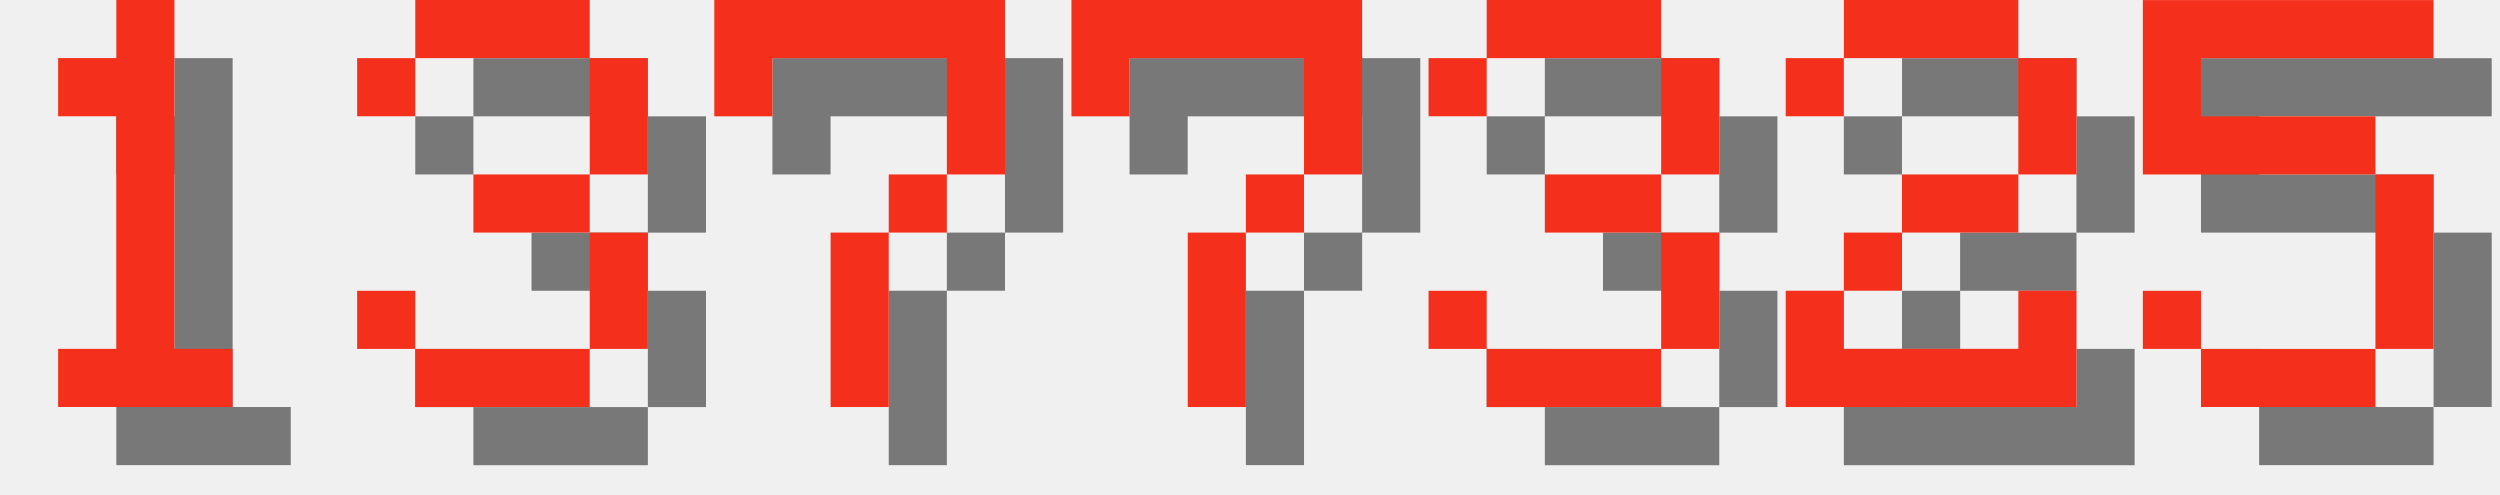
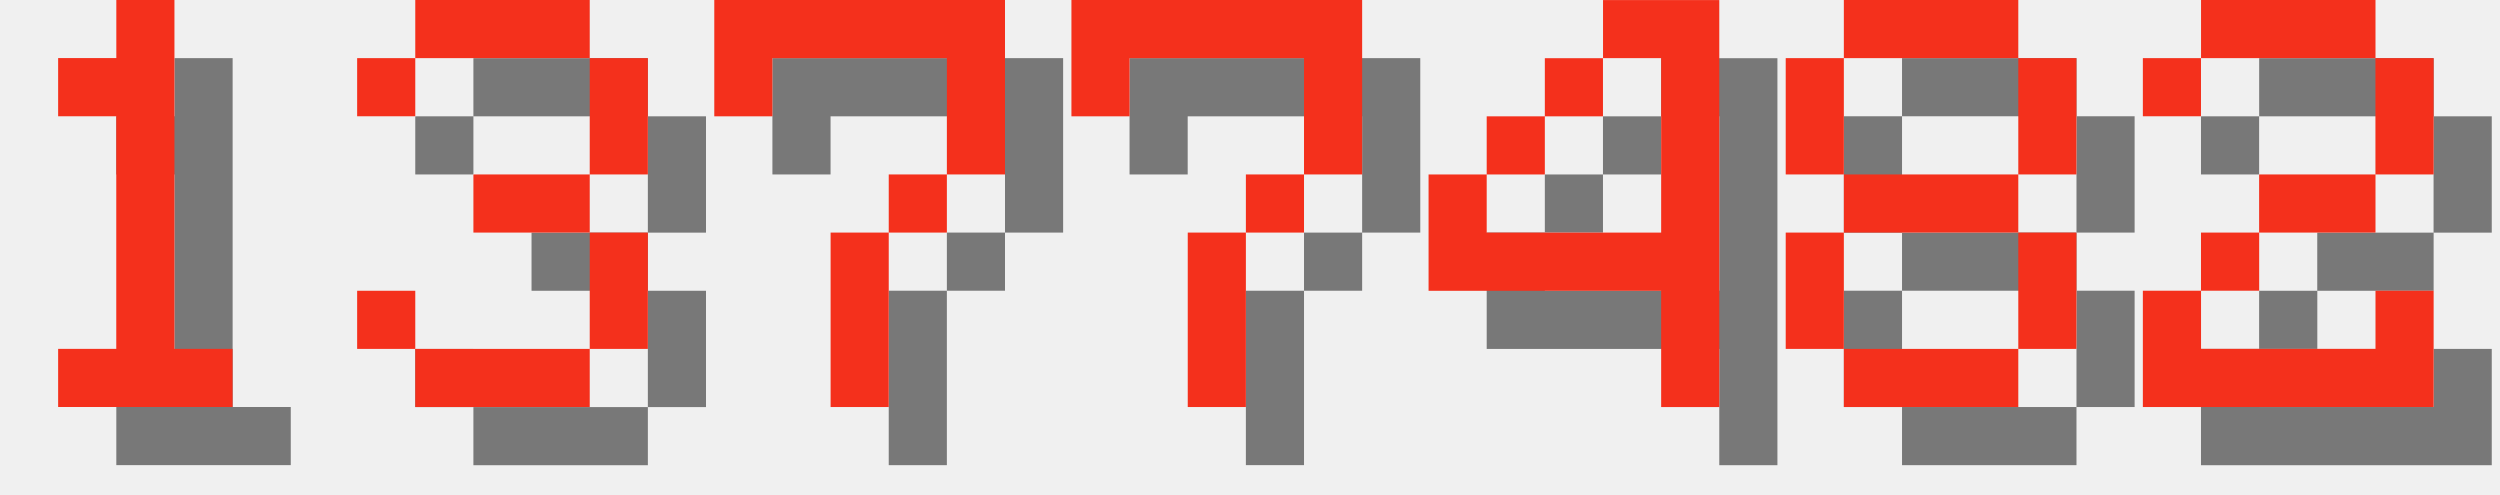
<svg xmlns="http://www.w3.org/2000/svg" version="1.1" width="182.0" height="36">
  <style>
        .text-foreground {
            fill: #F4301C;
        }
        .text-shadow {
            fill: #000000;
            fill-opacity: 0.5;
        }
    </style>
  <g class="digit" id="digit_1" transform="translate(0.0, 0), scale(4)">
    <path id="digit_1_shadow" class="text-shadow" d="m2.117 2.117v1.058h1.058v4.233h-1.058v1.058h3.175v-1.058h-1.058v-6.35h-1.058v1.058h-1.058z" fill-opacity=".5" style="paint-order:stroke fill markers" />
    <path id="digit_1_fg" class="text-foreground" d="m1.058 1.058v1.058h1.058v4.233h-1.058v1.058h3.175v-1.058h-1.058v-6.35h-1.058v1.058h-1.058z" fill="#fff" style="paint-order:stroke fill markers" />
  </g>
  <g class="digit" id="digit_3" transform="translate(26.0, 0), scale(4)">
    <path id="digit_3_shadow" class="text-shadow" d="m1.058 2.117v1.058h1.058v-1.058h3.175v2.117h-2.117v1.058h2.117v2.117h-3.175v-1.058h-1.058v1.058h1.058v1.058h3.175v-1.058h1.058v-2.117h-1.058v-1.058h1.058v-2.117h-1.058v-1.058h-3.175v1.058h-1.058z" fill-opacity=".5" style="paint-order:stroke fill markers" />
    <path id="digit_3_fg" class="text-foreground" d="m0 1.058v1.058h1.058v-1.058h3.175v2.117h-2.117v1.058h2.117v2.117h-3.175v-1.058h-1.058v1.058h1.058v1.058h3.175v-1.058h1.058v-2.117h-1.058v-1.058h1.058v-2.117h-1.058v-1.058h-3.175v1.058h-1.058z" fill="#fff" style="paint-order:stroke fill markers" />
  </g>
  <g class="digit" id="digit_7" transform="translate(52.0, 0), scale(4)">
    <path id="digit_7_shadow" class="text-shadow" d="m1.058 1.058 2e-6 2.117h1.058v-1.058h3.175v1.058l2e-7 1.058h-1.058v1.058h-1.058l4e-7 3.175 1.058 1e-7v-3.175h1.058v-1.058h1.058l5e-7 -1.058v-2.117z" fill-opacity=".5" style="paint-order:stroke fill markers" />
    <path id="digit_7_fg" class="text-foreground" d="m0 0 2e-6 2.117h1.058v-1.058h3.175v1.058l2e-7 1.058h-1.058v1.058h-1.058l4e-7 3.175 1.058 1e-7v-3.175h1.058v-1.058h1.058l5e-7 -1.058v-2.117z" fill="#fff" style="paint-order:stroke fill markers" />
  </g>
  <g class="digit" id="digit_7" transform="translate(78.0, 0), scale(4)">
    <path id="digit_7_shadow" class="text-shadow" d="m1.058 1.058 2e-6 2.117h1.058v-1.058h3.175v1.058l2e-7 1.058h-1.058v1.058h-1.058l4e-7 3.175 1.058 1e-7v-3.175h1.058v-1.058h1.058l5e-7 -1.058v-2.117z" fill-opacity=".5" style="paint-order:stroke fill markers" />
    <path id="digit_7_fg" class="text-foreground" d="m0 0 2e-6 2.117h1.058v-1.058h3.175v1.058l2e-7 1.058h-1.058v1.058h-1.058l4e-7 3.175 1.058 1e-7v-3.175h1.058v-1.058h1.058l5e-7 -1.058v-2.117z" fill="#fff" style="paint-order:stroke fill markers" />
  </g>
-   <g class="digit" id="digit_3" transform="translate(104.0, 0), scale(4)">
-     <path id="digit_3_shadow" class="text-shadow" d="m1.058 2.117v1.058h1.058v-1.058h3.175v2.117h-2.117v1.058h2.117v2.117h-3.175v-1.058h-1.058v1.058h1.058v1.058h3.175v-1.058h1.058v-2.117h-1.058v-1.058h1.058v-2.117h-1.058v-1.058h-3.175v1.058h-1.058z" fill-opacity=".5" style="paint-order:stroke fill markers" />
-     <path id="digit_3_fg" class="text-foreground" d="m0 1.058v1.058h1.058v-1.058h3.175v2.117h-2.117v1.058h2.117v2.117h-3.175v-1.058h-1.058v1.058h1.058v1.058h3.175v-1.058h1.058v-2.117h-1.058v-1.058h1.058v-2.117h-1.058v-1.058h-3.175v1.058h-1.058z" fill="#fff" style="paint-order:stroke fill markers" />
+   <g class="digit" id="digit_4" transform="translate(104.0, 0), scale(4)">
+     <path id="digit_4_shadow" class="text-shadow" d="m4.233 1.058v1.058h1.058v3.175h-3.175v-1.058h-1.058v2.117h4.233v2.117h1.058v-7.408h-2.117zm-2.117 3.175h1.058v-1.058h-1.058v1.058zm1.058-1.058h1.058v-1.058h-1.058v1.058z" fill-opacity=".5" style="paint-order:stroke fill markers" />
+     <path id="digit_4_fg" class="text-foreground" d="m3.175 0v1.058h1.058v3.175h-3.175v-1.058h-1.058v2.117h4.233v2.117h1.058v-7.408h-2.117zm-2.117 3.175h1.058v-1.058h-1.058v1.058zm1.058-1.058h1.058v-1.058h-1.058v1.058z" fill="#fff" style="paint-order:stroke fill markers" />
  </g>
-   <g class="digit" id="digit_2" transform="translate(130.0, 0), scale(4)">
+   <g class="digit" id="digit_8" transform="translate(130.0, 0), scale(4)">
+     <path id="digit_8_shadow" class="text-shadow" d="m2.117 1.058v1.058h3.175v-1.058h-3.175zm3.175 1.058v2.117h1.058v-2.117h-1.058zm0 2.117h-3.175v1.058h3.175v-1.058zm0 1.058v2.117h1.058v-2.117h-1.058zm0 2.117h-3.175v1.058h3.175v-1.058zm-3.175 0v-2.117h-1.058v2.117h1.058zm0-3.175v-2.117h-1.058v2.117h1.058z" fill-opacity=".5" style="paint-order:stroke fill markers" />
+     <path id="digit_8_fg" class="text-foreground" d="m1.058 0v1.058h3.175v-1.058h-3.175zm3.175 1.058v2.117h1.058v-2.117h-1.058zm0 2.117h-3.175v1.058h3.175v-1.058zm0 1.058v2.117h1.058v-2.117h-1.058zm0 2.117h-3.175v1.058h3.175v-1.058zm-3.175 0v-2.117h-1.058v2.117h1.058zm0-3.175v-2.117h-1.058v2.117h1.058z" fill="#fff" style="paint-order:stroke fill markers" />
+   </g>
+   <g class="digit" id="digit_2" transform="translate(156.0, 0), scale(4)">
    <path id="digit_2_shadow" class="text-shadow" d="m1.058 2.117v1.058h1.058v-1.058h3.175v2.117h-2.117v1.058h-1.058v1.058h-1.058v2.117h5.292v-2.117h-1.058v1.058h-3.175v-1.058h1.058v-1.058h2.117v-1.058h1.058v-2.117h-1.058v-1.058h-3.175v1.058h-1.058z" fill-opacity=".5" style="paint-order:stroke fill markers" />
    <path id="digit_2_fg" class="text-foreground" d="m0 1.058v1.058h1.058v-1.058h3.175v2.117h-2.117v1.058h-1.058v1.058h-1.058v2.117h5.292v-2.117h-1.058v1.058h-3.175v-1.058h1.058v-1.058h2.117v-1.058h1.058v-2.117h-1.058v-1.058h-3.175v1.058h-1.058z" fill="#fff" style="paint-order:stroke fill markers" />
  </g>
-   <g class="digit" id="digit_5" transform="translate(156.0, 0), scale(4)">
-     <path id="digit_5_shadow" class="text-shadow" d="m1.058 1.058v3.175h4.233v3.175h-3.175v-1.058h-1.058v1.058h1.058v1.058h3.175v-1.058h1.058v-3.175h-1.058v-1.058h-3.175v-1.058h4.233v-1.058h-5.292z" fill-opacity=".5" style="paint-order:stroke fill markers" />
-     <path id="digit_5_fg" class="text-foreground" d="m0 0v3.175h4.233v3.175h-3.175v-1.058h-1.058v1.058h1.058v1.058h3.175v-1.058h1.058v-3.175h-1.058v-1.058h-3.175v-1.058h4.233v-1.058h-5.292z" fill="#fff" style="paint-order:stroke fill markers" />
-   </g>
</svg>
